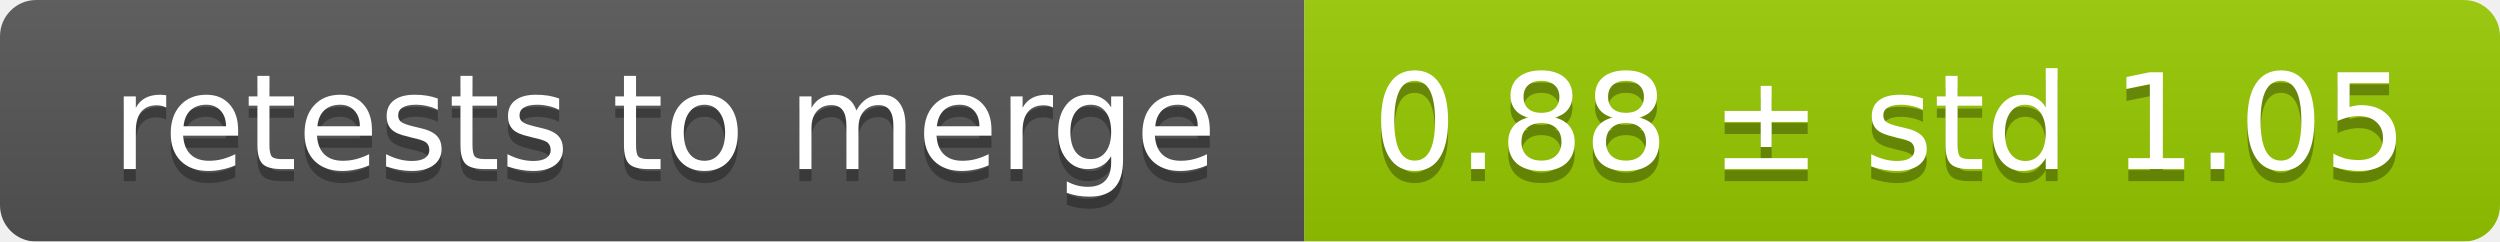
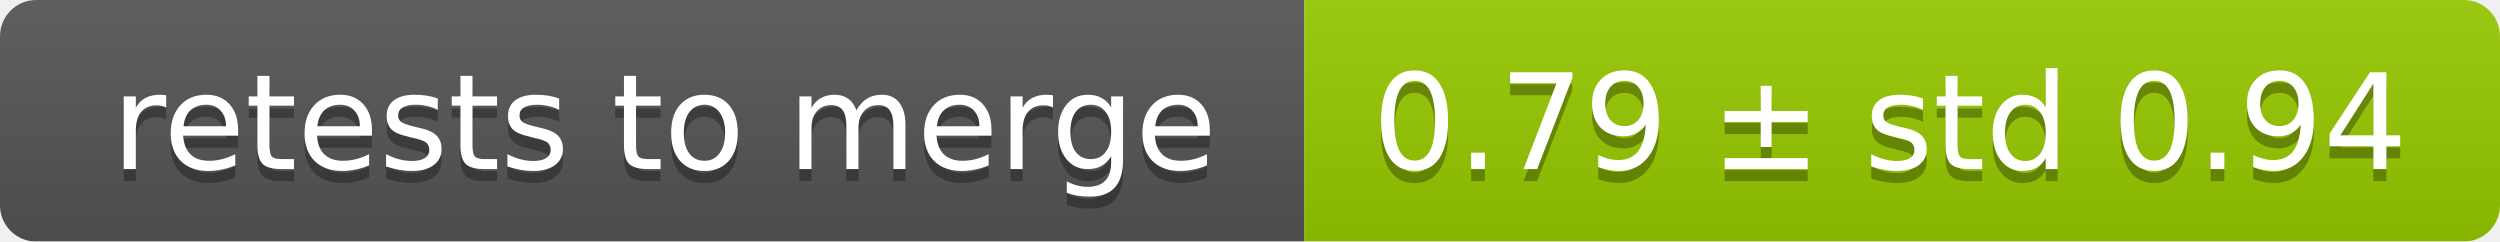
<svg xmlns="http://www.w3.org/2000/svg" width="207" height="20">
  <linearGradient id="smooth" x2="0" y2="100%">
    <stop offset="0" stop-color="#bbb" stop-opacity=".1" />
    <stop offset="1" stop-opacity=".1" />
  </linearGradient>
  <mask id="round">
    <rect width="207" height="20" rx="3" fill="#fff" />
  </mask>
  <g mask="url(#round)">
    <rect width="108" height="20" fill="#555" />
    <rect x="108" width="99" height="20" fill="#97ca00" />
    <rect width="207" height="20" fill="url(#smooth)" />
  </g>
  <g fill="#fff" text-anchor="middle" font-family="DejaVu Sans,Verdana,Geneva,sans-serif" font-size="11">
    <text x="55" y="15" fill="#010101" fill-opacity=".3">retests to merge</text>
    <text x="55" y="14">retests to merge</text>
-     <text x="156.5" y="15" fill="#010101" fill-opacity=".3">0.88 ± std 1.05</text>
-     <text x="156.5" y="14">0.88 ± std 1.05</text>
+     <text x="156.5" y="15" fill="#010101" fill-opacity=".3">0.79 ± std 0.94</text>
+     <text x="156.5" y="14">0.79 ± std 0.94</text>
  </g>
</svg>
